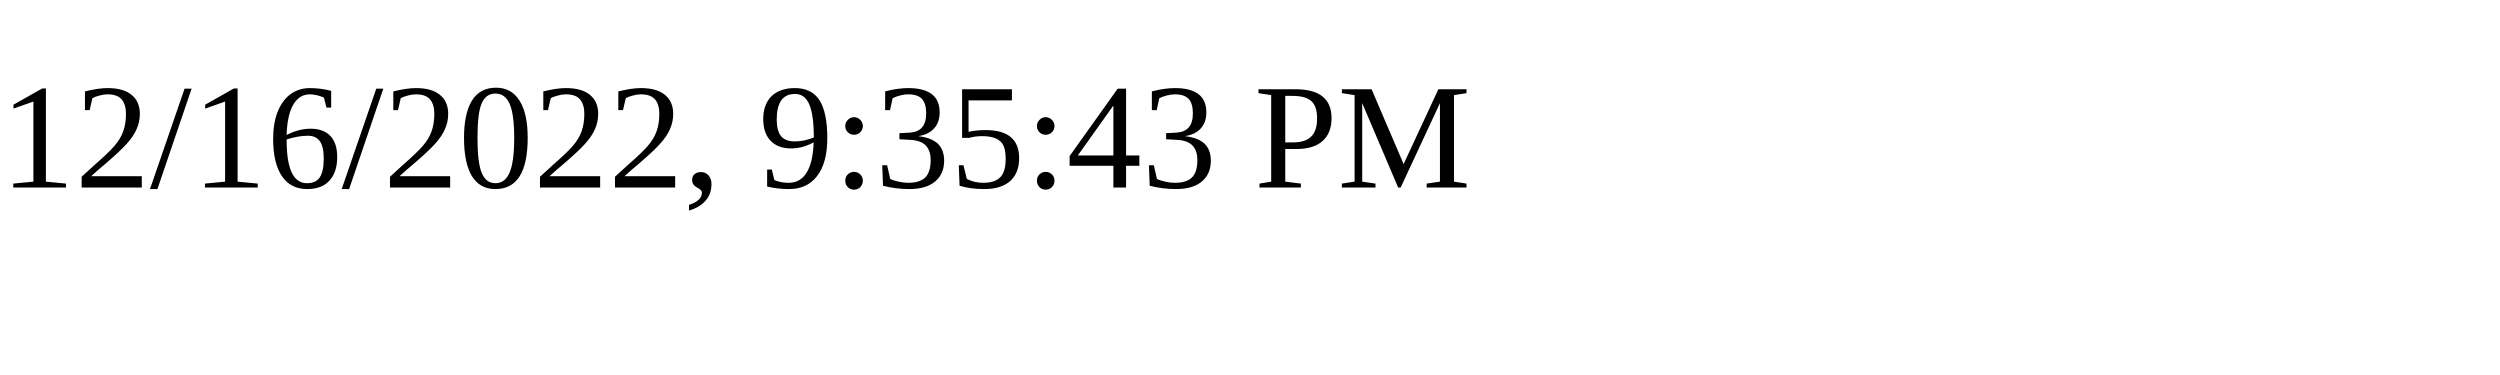
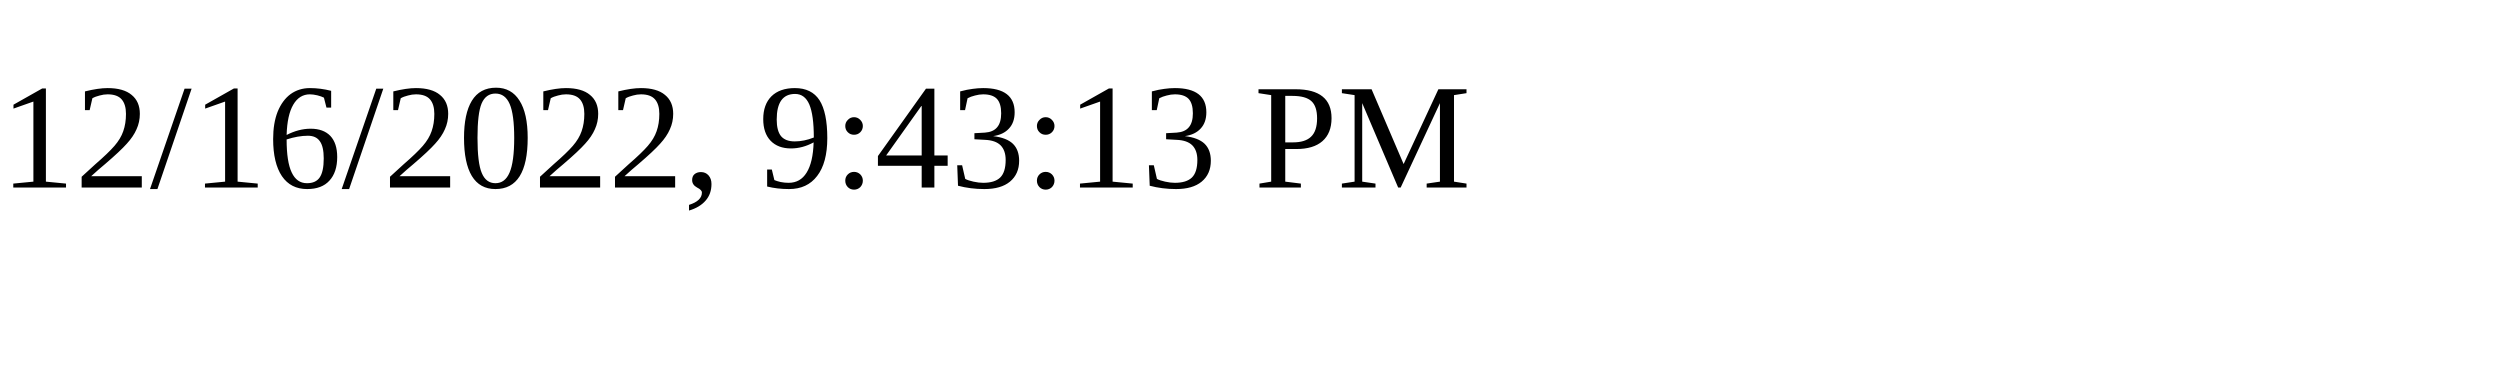
<svg xmlns="http://www.w3.org/2000/svg" height="30" width="200">
-   <text x="0" y="15">12/16/2022, 9:35:43 PM</text>
+   <text x="0" y="15">12/16/2022, 9:43:13 PM</text>
</svg>
